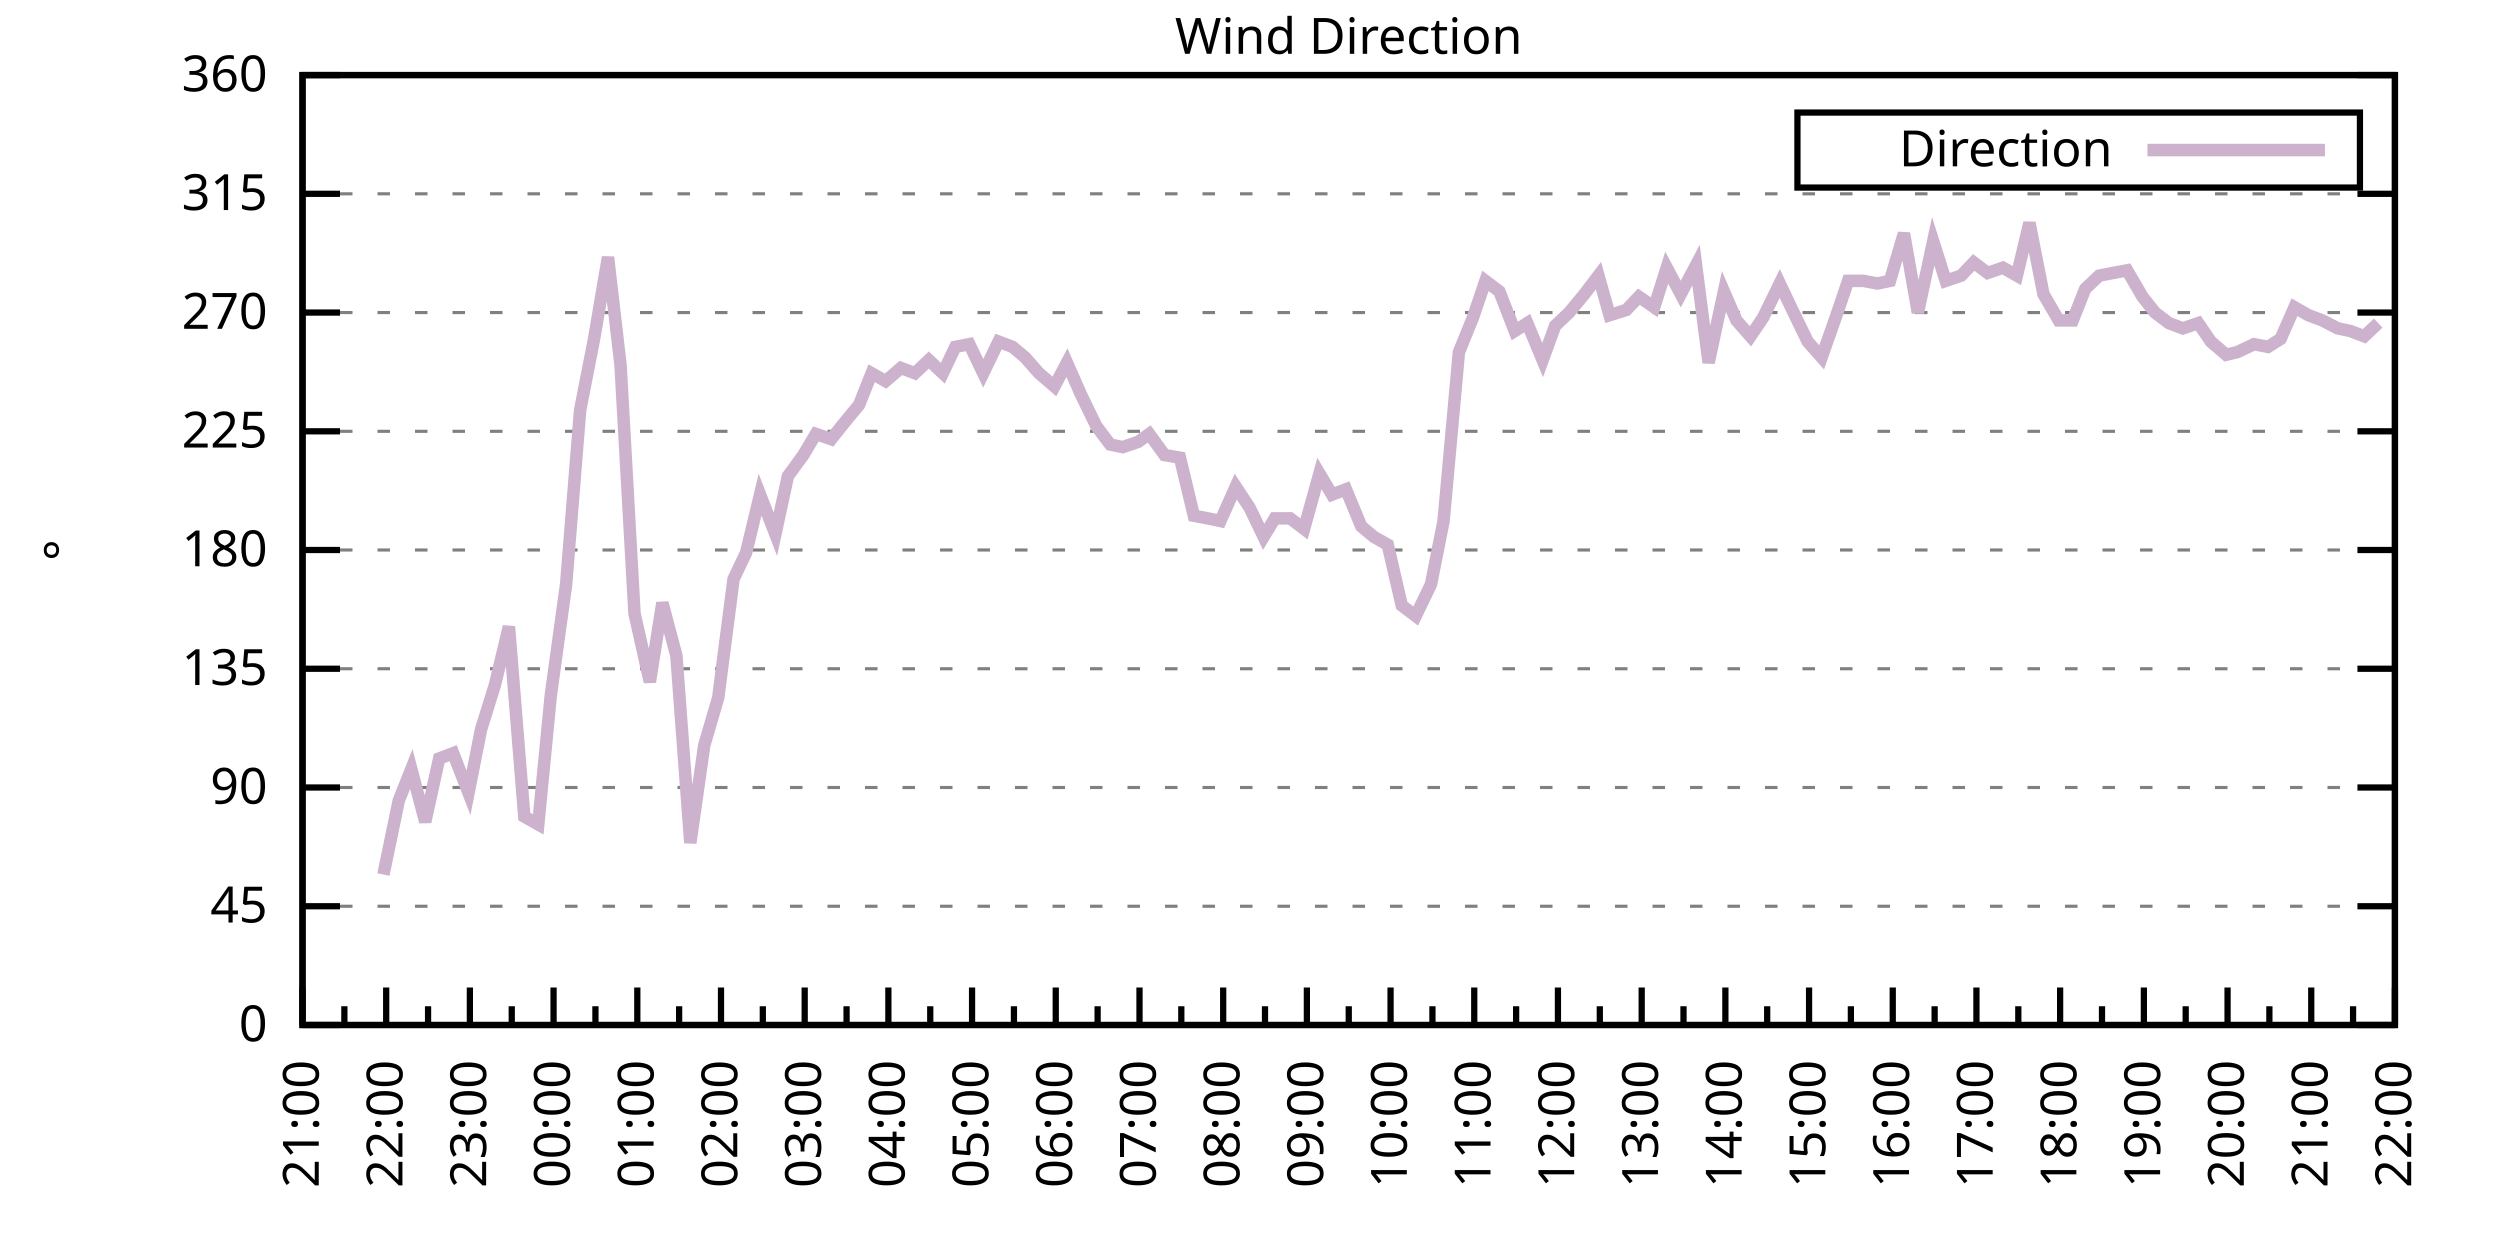
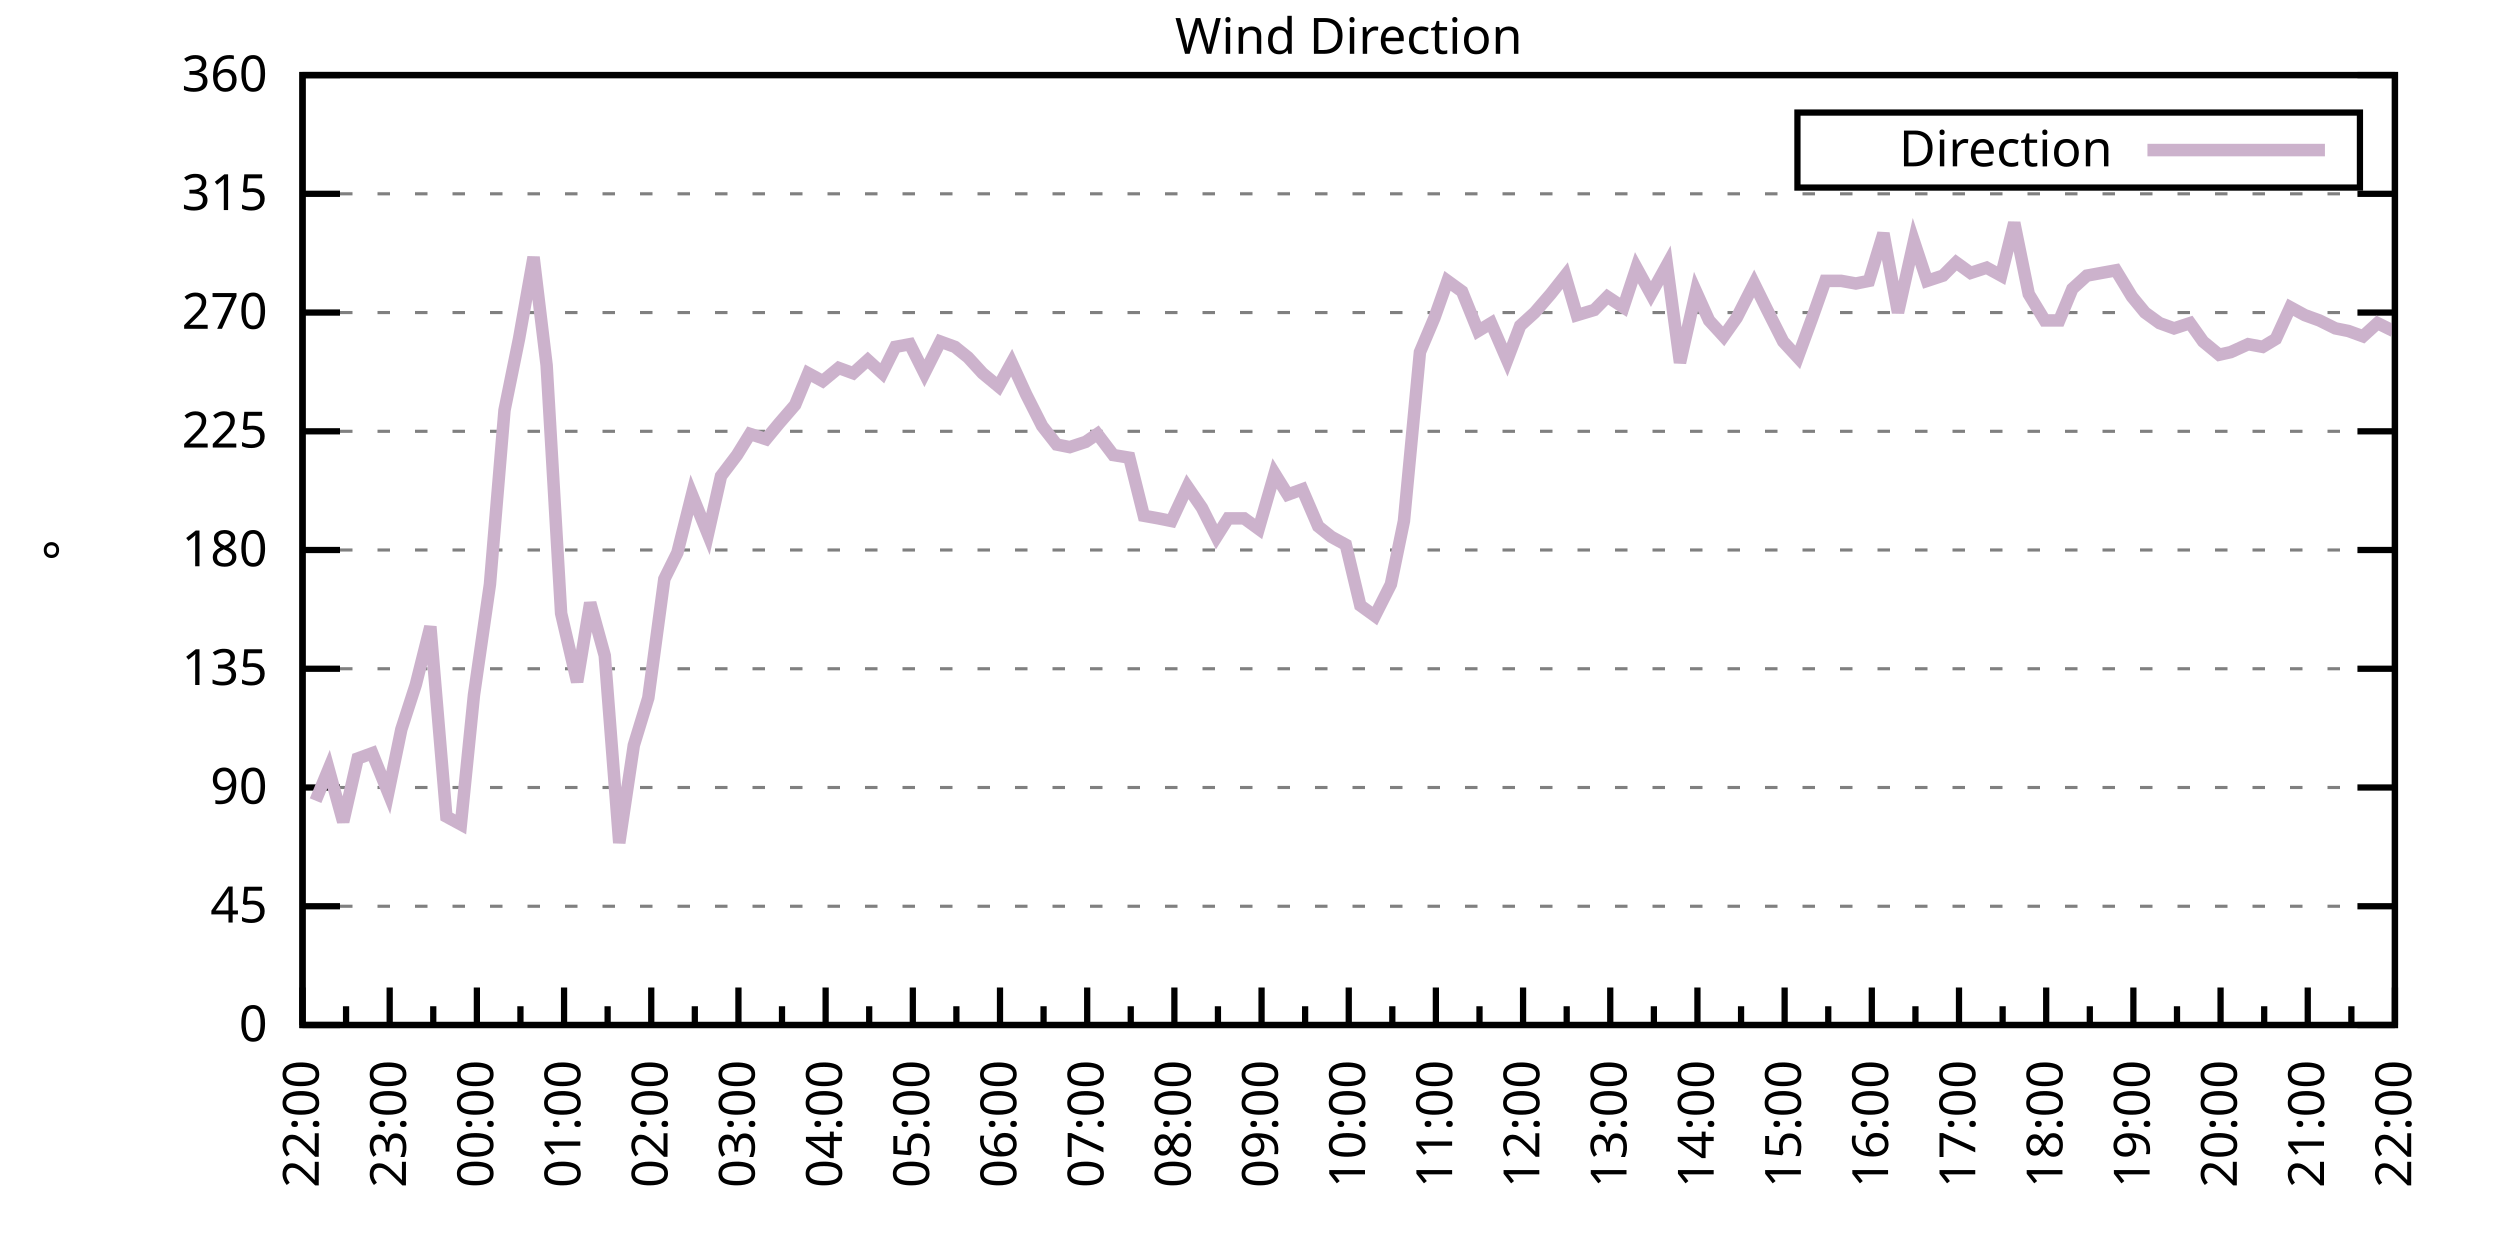
<svg xmlns="http://www.w3.org/2000/svg" xmlns:xlink="http://www.w3.org/1999/xlink" width="400" height="200" viewBox="0 0 400 200">
  <g id="gnuplot_canvas">
    <rect x="0" y="0" width="400" height="200" fill="none" />
    <defs>
      <circle id="gpDot" r="0.5" stroke-width="0.5" stroke="currentColor" />
      <path id="gpPt0" stroke-width="0.333" stroke="currentColor" d="M-1,0 h2 M0,-1 v2" />
      <path id="gpPt1" stroke-width="0.333" stroke="currentColor" d="M-1,-1 L1,1 M1,-1 L-1,1" />
      <path id="gpPt2" stroke-width="0.333" stroke="currentColor" d="M-1,0 L1,0 M0,-1 L0,1 M-1,-1 L1,1 M-1,1 L1,-1" />
      <rect id="gpPt3" stroke-width="0.333" stroke="currentColor" x="-1" y="-1" width="2" height="2" />
      <rect id="gpPt4" stroke-width="0.333" stroke="currentColor" fill="currentColor" x="-1" y="-1" width="2" height="2" />
      <circle id="gpPt5" stroke-width="0.333" stroke="currentColor" cx="0" cy="0" r="1" />
      <use xlink:href="#gpPt5" id="gpPt6" fill="currentColor" stroke="none" />
      <path id="gpPt7" stroke-width="0.333" stroke="currentColor" d="M0,-1.33 L-1.33,0.67 L1.33,0.67 z" />
      <use xlink:href="#gpPt7" id="gpPt8" fill="currentColor" stroke="none" />
      <use xlink:href="#gpPt7" id="gpPt9" stroke="currentColor" transform="rotate(180)" />
      <use xlink:href="#gpPt9" id="gpPt10" fill="currentColor" stroke="none" />
      <use xlink:href="#gpPt3" id="gpPt11" stroke="currentColor" transform="rotate(45)" />
      <use xlink:href="#gpPt11" id="gpPt12" fill="currentColor" stroke="none" />
      <path id="gpPt13" stroke-width="0.333" stroke="currentColor" d="M0,1.330 L1.265,0.411 L0.782,-1.067 L-0.782,-1.076 L-1.265,0.411 z" />
      <use xlink:href="#gpPt13" id="gpPt14" fill="currentColor" stroke="none" />
      <filter id="textbox" filterUnits="objectBoundingBox" x="0" y="0" height="1" width="1">
        <feFlood flood-color="white" flood-opacity="1" result="bgnd" />
        <feComposite in="SourceGraphic" in2="bgnd" operator="atop" />
      </filter>
      <filter id="greybox" filterUnits="objectBoundingBox" x="0" y="0" height="1" width="1">
        <feFlood flood-color="lightgrey" flood-opacity="1" result="grey" />
        <feComposite in="SourceGraphic" in2="grey" operator="atop" />
      </filter>
    </defs>
    <g fill="none" color="white" stroke="currentColor" stroke-width="1.00" stroke-linecap="butt" stroke-linejoin="miter">
</g>
    <g fill="none" color="black" stroke="currentColor" stroke-width="1.00" stroke-linecap="butt" stroke-linejoin="miter">
      <g stroke="none" shape-rendering="crispEdges">
        <polygon fill="rgb(255, 255, 255)" points="48.40,164.00 383.18,164.00 383.18,12.02 48.40,12.02 " />
      </g>
    </g>
    <g fill="none" color="black" stroke="currentColor" stroke-width="1.00" stroke-linecap="butt" stroke-linejoin="miter">
</g>
    <g fill="none" color="black" stroke="black" stroke-width="0.50" stroke-linecap="butt" stroke-linejoin="miter">
</g>
    <g fill="none" color="gray" stroke="currentColor" stroke-width="0.50" stroke-linecap="butt" stroke-linejoin="miter">
      <path stroke="gray" stroke-dasharray="2,4" class="gridline" d="M48.40,164.00 L383.19,164.00  " />
    </g>
    <g fill="none" color="gray" stroke="gray" stroke-width="1.00" stroke-linecap="butt" stroke-linejoin="miter">
</g>
    <g fill="none" color="black" stroke="currentColor" stroke-width="1.00" stroke-linecap="butt" stroke-linejoin="miter">
      <path stroke="black" d="M48.40,164.00 L54.40,164.00 M383.19,164.00 L377.19,164.00  " />
      <g transform="translate(42.80,166.60)" stroke="none" fill="black" font-family="Sans" font-size="8.00" text-anchor="end">
        <text>
          <tspan font-family="Sans"> 0</tspan>
        </text>
      </g>
    </g>
    <g fill="none" color="black" stroke="currentColor" stroke-width="1.00" stroke-linecap="butt" stroke-linejoin="miter">
</g>
    <g fill="none" color="black" stroke="black" stroke-width="0.50" stroke-linecap="butt" stroke-linejoin="miter">
</g>
    <g fill="none" color="gray" stroke="currentColor" stroke-width="0.50" stroke-linecap="butt" stroke-linejoin="miter">
      <path stroke="gray" stroke-dasharray="2,4" class="gridline" d="M48.40,145.00 L383.19,145.00  " />
    </g>
    <g fill="none" color="gray" stroke="gray" stroke-width="1.00" stroke-linecap="butt" stroke-linejoin="miter">
</g>
    <g fill="none" color="black" stroke="currentColor" stroke-width="1.00" stroke-linecap="butt" stroke-linejoin="miter">
      <path stroke="black" d="M48.40,145.00 L54.40,145.00 M383.19,145.00 L377.19,145.00  " />
      <g transform="translate(42.80,147.60)" stroke="none" fill="black" font-family="Sans" font-size="8.00" text-anchor="end">
        <text>
          <tspan font-family="Sans"> 45</tspan>
        </text>
      </g>
    </g>
    <g fill="none" color="black" stroke="currentColor" stroke-width="1.00" stroke-linecap="butt" stroke-linejoin="miter">
</g>
    <g fill="none" color="black" stroke="black" stroke-width="0.50" stroke-linecap="butt" stroke-linejoin="miter">
</g>
    <g fill="none" color="gray" stroke="currentColor" stroke-width="0.50" stroke-linecap="butt" stroke-linejoin="miter">
      <path stroke="gray" stroke-dasharray="2,4" class="gridline" d="M48.40,126.00 L383.19,126.00  " />
    </g>
    <g fill="none" color="gray" stroke="gray" stroke-width="1.00" stroke-linecap="butt" stroke-linejoin="miter">
</g>
    <g fill="none" color="black" stroke="currentColor" stroke-width="1.00" stroke-linecap="butt" stroke-linejoin="miter">
      <path stroke="black" d="M48.40,126.00 L54.40,126.00 M383.19,126.00 L377.19,126.00  " />
      <g transform="translate(42.80,128.60)" stroke="none" fill="black" font-family="Sans" font-size="8.00" text-anchor="end">
        <text>
          <tspan font-family="Sans"> 90</tspan>
        </text>
      </g>
    </g>
    <g fill="none" color="black" stroke="currentColor" stroke-width="1.00" stroke-linecap="butt" stroke-linejoin="miter">
</g>
    <g fill="none" color="black" stroke="black" stroke-width="0.50" stroke-linecap="butt" stroke-linejoin="miter">
</g>
    <g fill="none" color="gray" stroke="currentColor" stroke-width="0.50" stroke-linecap="butt" stroke-linejoin="miter">
      <path stroke="gray" stroke-dasharray="2,4" class="gridline" d="M48.40,107.00 L383.19,107.00  " />
    </g>
    <g fill="none" color="gray" stroke="gray" stroke-width="1.00" stroke-linecap="butt" stroke-linejoin="miter">
</g>
    <g fill="none" color="black" stroke="currentColor" stroke-width="1.00" stroke-linecap="butt" stroke-linejoin="miter">
      <path stroke="black" d="M48.40,107.00 L54.40,107.00 M383.19,107.00 L377.19,107.00  " />
      <g transform="translate(42.80,109.60)" stroke="none" fill="black" font-family="Sans" font-size="8.00" text-anchor="end">
        <text>
          <tspan font-family="Sans"> 135</tspan>
        </text>
      </g>
    </g>
    <g fill="none" color="black" stroke="currentColor" stroke-width="1.00" stroke-linecap="butt" stroke-linejoin="miter">
</g>
    <g fill="none" color="black" stroke="black" stroke-width="0.50" stroke-linecap="butt" stroke-linejoin="miter">
</g>
    <g fill="none" color="gray" stroke="currentColor" stroke-width="0.50" stroke-linecap="butt" stroke-linejoin="miter">
      <path stroke="gray" stroke-dasharray="2,4" class="gridline" d="M48.40,88.00 L383.19,88.00  " />
    </g>
    <g fill="none" color="gray" stroke="gray" stroke-width="1.00" stroke-linecap="butt" stroke-linejoin="miter">
</g>
    <g fill="none" color="black" stroke="currentColor" stroke-width="1.00" stroke-linecap="butt" stroke-linejoin="miter">
      <path stroke="black" d="M48.40,88.00 L54.40,88.00 M383.19,88.00 L377.19,88.00  " />
      <g transform="translate(42.80,90.60)" stroke="none" fill="black" font-family="Sans" font-size="8.00" text-anchor="end">
        <text>
          <tspan font-family="Sans"> 180</tspan>
        </text>
      </g>
    </g>
    <g fill="none" color="black" stroke="currentColor" stroke-width="1.00" stroke-linecap="butt" stroke-linejoin="miter">
</g>
    <g fill="none" color="black" stroke="black" stroke-width="0.50" stroke-linecap="butt" stroke-linejoin="miter">
</g>
    <g fill="none" color="gray" stroke="currentColor" stroke-width="0.50" stroke-linecap="butt" stroke-linejoin="miter">
      <path stroke="gray" stroke-dasharray="2,4" class="gridline" d="M48.40,69.01 L383.19,69.01  " />
    </g>
    <g fill="none" color="gray" stroke="gray" stroke-width="1.00" stroke-linecap="butt" stroke-linejoin="miter">
</g>
    <g fill="none" color="black" stroke="currentColor" stroke-width="1.00" stroke-linecap="butt" stroke-linejoin="miter">
      <path stroke="black" d="M48.40,69.01 L54.40,69.01 M383.19,69.01 L377.19,69.01  " />
      <g transform="translate(42.80,71.61)" stroke="none" fill="black" font-family="Sans" font-size="8.00" text-anchor="end">
        <text>
          <tspan font-family="Sans"> 225</tspan>
        </text>
      </g>
    </g>
    <g fill="none" color="black" stroke="currentColor" stroke-width="1.00" stroke-linecap="butt" stroke-linejoin="miter">
</g>
    <g fill="none" color="black" stroke="black" stroke-width="0.50" stroke-linecap="butt" stroke-linejoin="miter">
</g>
    <g fill="none" color="gray" stroke="currentColor" stroke-width="0.50" stroke-linecap="butt" stroke-linejoin="miter">
      <path stroke="gray" stroke-dasharray="2,4" class="gridline" d="M48.40,50.01 L383.19,50.01  " />
    </g>
    <g fill="none" color="gray" stroke="gray" stroke-width="1.00" stroke-linecap="butt" stroke-linejoin="miter">
</g>
    <g fill="none" color="black" stroke="currentColor" stroke-width="1.00" stroke-linecap="butt" stroke-linejoin="miter">
      <path stroke="black" d="M48.40,50.01 L54.40,50.01 M383.19,50.01 L377.19,50.01  " />
      <g transform="translate(42.80,52.61)" stroke="none" fill="black" font-family="Sans" font-size="8.00" text-anchor="end">
        <text>
          <tspan font-family="Sans"> 270</tspan>
        </text>
      </g>
    </g>
    <g fill="none" color="black" stroke="currentColor" stroke-width="1.00" stroke-linecap="butt" stroke-linejoin="miter">
</g>
    <g fill="none" color="black" stroke="black" stroke-width="0.50" stroke-linecap="butt" stroke-linejoin="miter">
</g>
    <g fill="none" color="gray" stroke="currentColor" stroke-width="0.50" stroke-linecap="butt" stroke-linejoin="miter">
      <path stroke="gray" stroke-dasharray="2,4" class="gridline" d="M48.40,31.01 L383.19,31.01  " />
    </g>
    <g fill="none" color="gray" stroke="gray" stroke-width="1.00" stroke-linecap="butt" stroke-linejoin="miter">
</g>
    <g fill="none" color="black" stroke="currentColor" stroke-width="1.00" stroke-linecap="butt" stroke-linejoin="miter">
      <path stroke="black" d="M48.40,31.01 L54.40,31.01 M383.19,31.01 L377.19,31.01  " />
      <g transform="translate(42.80,33.61)" stroke="none" fill="black" font-family="Sans" font-size="8.00" text-anchor="end">
        <text>
          <tspan font-family="Sans"> 315</tspan>
        </text>
      </g>
    </g>
    <g fill="none" color="black" stroke="currentColor" stroke-width="1.00" stroke-linecap="butt" stroke-linejoin="miter">
</g>
    <g fill="none" color="black" stroke="black" stroke-width="0.50" stroke-linecap="butt" stroke-linejoin="miter">
</g>
    <g fill="none" color="gray" stroke="currentColor" stroke-width="0.50" stroke-linecap="butt" stroke-linejoin="miter">
      <path stroke="gray" stroke-dasharray="2,4" class="gridline" d="M48.40,12.01 L383.19,12.01  " />
    </g>
    <g fill="none" color="gray" stroke="gray" stroke-width="1.00" stroke-linecap="butt" stroke-linejoin="miter">
</g>
    <g fill="none" color="black" stroke="currentColor" stroke-width="1.00" stroke-linecap="butt" stroke-linejoin="miter">
      <path stroke="black" d="M48.40,12.01 L54.40,12.01 M383.19,12.01 L377.19,12.01  " />
      <g transform="translate(42.80,14.61)" stroke="none" fill="black" font-family="Sans" font-size="8.00" text-anchor="end">
        <text>
          <tspan font-family="Sans"> 360</tspan>
        </text>
      </g>
    </g>
    <g fill="none" color="black" stroke="currentColor" stroke-width="1.00" stroke-linecap="butt" stroke-linejoin="miter">
      <path stroke="black" d="M48.40,164.00 L48.40,158.00  " />
      <g transform="translate(51.00,169.60) rotate(270)" stroke="none" fill="black" font-family="Sans" font-size="8.00" text-anchor="end">
        <text>
+           <tspan font-family="Sans">22:00</tspan>
+         </text>
+       </g>
+     </g>
+     <g fill="none" color="black" stroke="currentColor" stroke-width="1.00" stroke-linecap="butt" stroke-linejoin="miter">
+       <path stroke="black" d="M55.37,164.00 L55.37,161.00 M62.35,164.00 L62.35,158.00  " />
+       <g transform="translate(64.95,169.60) rotate(270)" stroke="none" fill="black" font-family="Sans" font-size="8.00" text-anchor="end">
+         <text>
+           <tspan font-family="Sans">23:00</tspan>
+         </text>
+       </g>
+     </g>
+     <g fill="none" color="black" stroke="currentColor" stroke-width="1.00" stroke-linecap="butt" stroke-linejoin="miter">
+       <path stroke="black" d="M69.32,164.00 L69.32,161.00 M76.30,164.00 L76.30,158.00  " />
+       <g transform="translate(78.90,169.60) rotate(270)" stroke="none" fill="black" font-family="Sans" font-size="8.00" text-anchor="end">
+         <text>
+           <tspan font-family="Sans">00:00</tspan>
+         </text>
+       </g>
+     </g>
+     <g fill="none" color="black" stroke="currentColor" stroke-width="1.00" stroke-linecap="butt" stroke-linejoin="miter">
+       <path stroke="black" d="M83.27,164.00 L83.27,161.00 M90.25,164.00 L90.25,158.00  " />
+       <g transform="translate(92.85,169.60) rotate(270)" stroke="none" fill="black" font-family="Sans" font-size="8.00" text-anchor="end">
+         <text>
+           <tspan font-family="Sans">01:00</tspan>
+         </text>
+       </g>
+     </g>
+     <g fill="none" color="black" stroke="currentColor" stroke-width="1.00" stroke-linecap="butt" stroke-linejoin="miter">
+       <path stroke="black" d="M97.22,164.00 L97.22,161.00 M104.20,164.00 L104.20,158.00  " />
+       <g transform="translate(106.80,169.60) rotate(270)" stroke="none" fill="black" font-family="Sans" font-size="8.00" text-anchor="end">
+         <text>
+           <tspan font-family="Sans">02:00</tspan>
+         </text>
+       </g>
+     </g>
+     <g fill="none" color="black" stroke="currentColor" stroke-width="1.00" stroke-linecap="butt" stroke-linejoin="miter">
+       <path stroke="black" d="M111.17,164.00 L111.17,161.00 M118.15,164.00 L118.15,158.00  " />
+       <g transform="translate(120.75,169.60) rotate(270)" stroke="none" fill="black" font-family="Sans" font-size="8.00" text-anchor="end">
+         <text>
+           <tspan font-family="Sans">03:00</tspan>
+         </text>
+       </g>
+     </g>
+     <g fill="none" color="black" stroke="currentColor" stroke-width="1.00" stroke-linecap="butt" stroke-linejoin="miter">
+       <path stroke="black" d="M125.12,164.00 L125.12,161.00 M132.10,164.00 L132.10,158.00  " />
+       <g transform="translate(134.70,169.60) rotate(270)" stroke="none" fill="black" font-family="Sans" font-size="8.00" text-anchor="end">
+         <text>
+           <tspan font-family="Sans">04:00</tspan>
+         </text>
+       </g>
+     </g>
+     <g fill="none" color="black" stroke="currentColor" stroke-width="1.00" stroke-linecap="butt" stroke-linejoin="miter">
+       <path stroke="black" d="M139.07,164.00 L139.07,161.00 M146.05,164.00 L146.05,158.00  " />
+       <g transform="translate(148.65,169.60) rotate(270)" stroke="none" fill="black" font-family="Sans" font-size="8.00" text-anchor="end">
+         <text>
+           <tspan font-family="Sans">05:00</tspan>
+         </text>
+       </g>
+     </g>
+     <g fill="none" color="black" stroke="currentColor" stroke-width="1.00" stroke-linecap="butt" stroke-linejoin="miter">
+       <path stroke="black" d="M153.02,164.00 L153.02,161.00 M160.00,164.00 L160.00,158.00  " />
+       <g transform="translate(162.60,169.60) rotate(270)" stroke="none" fill="black" font-family="Sans" font-size="8.00" text-anchor="end">
+         <text>
+           <tspan font-family="Sans">06:00</tspan>
+         </text>
+       </g>
+     </g>
+     <g fill="none" color="black" stroke="currentColor" stroke-width="1.00" stroke-linecap="butt" stroke-linejoin="miter">
+       <path stroke="black" d="M166.97,164.00 L166.97,161.00 M173.95,164.00 L173.95,158.00  " />
+       <g transform="translate(176.55,169.60) rotate(270)" stroke="none" fill="black" font-family="Sans" font-size="8.00" text-anchor="end">
+         <text>
+           <tspan font-family="Sans">07:00</tspan>
+         </text>
+       </g>
+     </g>
+     <g fill="none" color="black" stroke="currentColor" stroke-width="1.00" stroke-linecap="butt" stroke-linejoin="miter">
+       <path stroke="black" d="M180.92,164.00 L180.92,161.00 M187.90,164.00 L187.90,158.00  " />
+       <g transform="translate(190.50,169.60) rotate(270)" stroke="none" fill="black" font-family="Sans" font-size="8.00" text-anchor="end">
+         <text>
+           <tspan font-family="Sans">08:00</tspan>
+         </text>
+       </g>
+     </g>
+     <g fill="none" color="black" stroke="currentColor" stroke-width="1.00" stroke-linecap="butt" stroke-linejoin="miter">
+       <path stroke="black" d="M194.87,164.00 L194.87,161.00 M201.85,164.00 L201.85,158.00  " />
+       <g transform="translate(204.45,169.60) rotate(270)" stroke="none" fill="black" font-family="Sans" font-size="8.00" text-anchor="end">
+         <text>
+           <tspan font-family="Sans">09:00</tspan>
+         </text>
+       </g>
+     </g>
+     <g fill="none" color="black" stroke="currentColor" stroke-width="1.00" stroke-linecap="butt" stroke-linejoin="miter">
+       <path stroke="black" d="M208.82,164.00 L208.82,161.00 M215.80,164.00 L215.80,158.00  " />
+       <g transform="translate(218.40,169.60) rotate(270)" stroke="none" fill="black" font-family="Sans" font-size="8.00" text-anchor="end">
+         <text>
+           <tspan font-family="Sans">10:00</tspan>
+         </text>
+       </g>
+     </g>
+     <g fill="none" color="black" stroke="currentColor" stroke-width="1.00" stroke-linecap="butt" stroke-linejoin="miter">
+       <path stroke="black" d="M222.77,164.00 L222.77,161.00 M229.74,164.00 L229.74,158.00  " />
+       <g transform="translate(232.34,169.60) rotate(270)" stroke="none" fill="black" font-family="Sans" font-size="8.00" text-anchor="end">
+         <text>
+           <tspan font-family="Sans">11:00</tspan>
+         </text>
+       </g>
+     </g>
+     <g fill="none" color="black" stroke="currentColor" stroke-width="1.00" stroke-linecap="butt" stroke-linejoin="miter">
+       <path stroke="black" d="M236.72,164.00 L236.72,161.00 M243.69,164.00 L243.69,158.00  " />
+       <g transform="translate(246.29,169.60) rotate(270)" stroke="none" fill="black" font-family="Sans" font-size="8.00" text-anchor="end">
+         <text>
+           <tspan font-family="Sans">12:00</tspan>
+         </text>
+       </g>
+     </g>
+     <g fill="none" color="black" stroke="currentColor" stroke-width="1.00" stroke-linecap="butt" stroke-linejoin="miter">
+       <path stroke="black" d="M250.67,164.00 L250.67,161.00 M257.64,164.00 L257.64,158.00  " />
+       <g transform="translate(260.24,169.60) rotate(270)" stroke="none" fill="black" font-family="Sans" font-size="8.00" text-anchor="end">
+         <text>
+           <tspan font-family="Sans">13:00</tspan>
+         </text>
+       </g>
+     </g>
+     <g fill="none" color="black" stroke="currentColor" stroke-width="1.00" stroke-linecap="butt" stroke-linejoin="miter">
+       <path stroke="black" d="M264.62,164.00 L264.62,161.00 M271.59,164.00 L271.59,158.00  " />
+       <g transform="translate(274.19,169.60) rotate(270)" stroke="none" fill="black" font-family="Sans" font-size="8.00" text-anchor="end">
+         <text>
+           <tspan font-family="Sans">14:00</tspan>
+         </text>
+       </g>
+     </g>
+     <g fill="none" color="black" stroke="currentColor" stroke-width="1.00" stroke-linecap="butt" stroke-linejoin="miter">
+       <path stroke="black" d="M278.57,164.00 L278.57,161.00 M285.54,164.00 L285.54,158.00  " />
+       <g transform="translate(288.14,169.60) rotate(270)" stroke="none" fill="black" font-family="Sans" font-size="8.00" text-anchor="end">
+         <text>
+           <tspan font-family="Sans">15:00</tspan>
+         </text>
+       </g>
+     </g>
+     <g fill="none" color="black" stroke="currentColor" stroke-width="1.00" stroke-linecap="butt" stroke-linejoin="miter">
+       <path stroke="black" d="M292.52,164.00 L292.52,161.00 M299.49,164.00 L299.49,158.00  " />
+       <g transform="translate(302.09,169.60) rotate(270)" stroke="none" fill="black" font-family="Sans" font-size="8.00" text-anchor="end">
+         <text>
+           <tspan font-family="Sans">16:00</tspan>
+         </text>
+       </g>
+     </g>
+     <g fill="none" color="black" stroke="currentColor" stroke-width="1.00" stroke-linecap="butt" stroke-linejoin="miter">
+       <path stroke="black" d="M306.47,164.00 L306.47,161.00 M313.44,164.00 L313.44,158.00  " />
+       <g transform="translate(316.04,169.60) rotate(270)" stroke="none" fill="black" font-family="Sans" font-size="8.00" text-anchor="end">
+         <text>
+           <tspan font-family="Sans">17:00</tspan>
+         </text>
+       </g>
+     </g>
+     <g fill="none" color="black" stroke="currentColor" stroke-width="1.00" stroke-linecap="butt" stroke-linejoin="miter">
+       <path stroke="black" d="M320.42,164.00 L320.42,161.00 M327.39,164.00 L327.39,158.00  " />
+       <g transform="translate(329.99,169.60) rotate(270)" stroke="none" fill="black" font-family="Sans" font-size="8.00" text-anchor="end">
+         <text>
+           <tspan font-family="Sans">18:00</tspan>
+         </text>
+       </g>
+     </g>
+     <g fill="none" color="black" stroke="currentColor" stroke-width="1.00" stroke-linecap="butt" stroke-linejoin="miter">
+       <path stroke="black" d="M334.37,164.00 L334.37,161.00 M341.34,164.00 L341.34,158.00  " />
+       <g transform="translate(343.94,169.60) rotate(270)" stroke="none" fill="black" font-family="Sans" font-size="8.00" text-anchor="end">
+         <text>
+           <tspan font-family="Sans">19:00</tspan>
+         </text>
+       </g>
+     </g>
+     <g fill="none" color="black" stroke="currentColor" stroke-width="1.00" stroke-linecap="butt" stroke-linejoin="miter">
+       <path stroke="black" d="M348.32,164.00 L348.32,161.00 M355.29,164.00 L355.29,158.00  " />
+       <g transform="translate(357.89,169.60) rotate(270)" stroke="none" fill="black" font-family="Sans" font-size="8.00" text-anchor="end">
+         <text>
+           <tspan font-family="Sans">20:00</tspan>
+         </text>
+       </g>
+     </g>
+     <g fill="none" color="black" stroke="currentColor" stroke-width="1.00" stroke-linecap="butt" stroke-linejoin="miter">
+       <path stroke="black" d="M362.27,164.00 L362.27,161.00 M369.24,164.00 L369.24,158.00  " />
+       <g transform="translate(371.84,169.60) rotate(270)" stroke="none" fill="black" font-family="Sans" font-size="8.00" text-anchor="end">
+         <text>
          <tspan font-family="Sans">21:00</tspan>
        </text>
      </g>
    </g>
    <g fill="none" color="black" stroke="currentColor" stroke-width="1.00" stroke-linecap="butt" stroke-linejoin="miter">
-       <path stroke="black" d="M55.10,164.00 L55.10,161.00 M61.79,164.00 L61.79,158.00  " />
-       <g transform="translate(64.39,169.60) rotate(270)" stroke="none" fill="black" font-family="Sans" font-size="8.00" text-anchor="end">
-         <text>
-           <tspan font-family="Sans">22:00</tspan>
-         </text>
-       </g>
-     </g>
-     <g fill="none" color="black" stroke="currentColor" stroke-width="1.00" stroke-linecap="butt" stroke-linejoin="miter">
-       <path stroke="black" d="M68.49,164.00 L68.49,161.00 M75.18,164.00 L75.18,158.00  " />
-       <g transform="translate(77.78,169.60) rotate(270)" stroke="none" fill="black" font-family="Sans" font-size="8.00" text-anchor="end">
-         <text>
-           <tspan font-family="Sans">23:00</tspan>
-         </text>
-       </g>
-     </g>
-     <g fill="none" color="black" stroke="currentColor" stroke-width="1.00" stroke-linecap="butt" stroke-linejoin="miter">
-       <path stroke="black" d="M81.88,164.00 L81.88,161.00 M88.57,164.00 L88.57,158.00  " />
-       <g transform="translate(91.17,169.60) rotate(270)" stroke="none" fill="black" font-family="Sans" font-size="8.00" text-anchor="end">
-         <text>
-           <tspan font-family="Sans">00:00</tspan>
-         </text>
-       </g>
-     </g>
-     <g fill="none" color="black" stroke="currentColor" stroke-width="1.00" stroke-linecap="butt" stroke-linejoin="miter">
-       <path stroke="black" d="M95.27,164.00 L95.27,161.00 M101.97,164.00 L101.97,158.00  " />
-       <g transform="translate(104.57,169.60) rotate(270)" stroke="none" fill="black" font-family="Sans" font-size="8.00" text-anchor="end">
-         <text>
-           <tspan font-family="Sans">01:00</tspan>
-         </text>
-       </g>
-     </g>
-     <g fill="none" color="black" stroke="currentColor" stroke-width="1.00" stroke-linecap="butt" stroke-linejoin="miter">
-       <path stroke="black" d="M108.66,164.00 L108.66,161.00 M115.36,164.00 L115.36,158.00  " />
-       <g transform="translate(117.96,169.60) rotate(270)" stroke="none" fill="black" font-family="Sans" font-size="8.00" text-anchor="end">
-         <text>
-           <tspan font-family="Sans">02:00</tspan>
-         </text>
-       </g>
-     </g>
-     <g fill="none" color="black" stroke="currentColor" stroke-width="1.00" stroke-linecap="butt" stroke-linejoin="miter">
-       <path stroke="black" d="M122.05,164.00 L122.05,161.00 M128.75,164.00 L128.75,158.00  " />
-       <g transform="translate(131.35,169.60) rotate(270)" stroke="none" fill="black" font-family="Sans" font-size="8.00" text-anchor="end">
-         <text>
-           <tspan font-family="Sans">03:00</tspan>
-         </text>
-       </g>
-     </g>
-     <g fill="none" color="black" stroke="currentColor" stroke-width="1.00" stroke-linecap="butt" stroke-linejoin="miter">
-       <path stroke="black" d="M135.45,164.00 L135.45,161.00 M142.14,164.00 L142.14,158.00  " />
-       <g transform="translate(144.74,169.60) rotate(270)" stroke="none" fill="black" font-family="Sans" font-size="8.00" text-anchor="end">
-         <text>
-           <tspan font-family="Sans">04:00</tspan>
-         </text>
-       </g>
-     </g>
-     <g fill="none" color="black" stroke="currentColor" stroke-width="1.00" stroke-linecap="butt" stroke-linejoin="miter">
-       <path stroke="black" d="M148.84,164.00 L148.84,161.00 M155.53,164.00 L155.53,158.00  " />
-       <g transform="translate(158.13,169.60) rotate(270)" stroke="none" fill="black" font-family="Sans" font-size="8.00" text-anchor="end">
-         <text>
-           <tspan font-family="Sans">05:00</tspan>
-         </text>
-       </g>
-     </g>
-     <g fill="none" color="black" stroke="currentColor" stroke-width="1.00" stroke-linecap="butt" stroke-linejoin="miter">
-       <path stroke="black" d="M162.23,164.00 L162.23,161.00 M168.92,164.00 L168.92,158.00  " />
-       <g transform="translate(171.52,169.60) rotate(270)" stroke="none" fill="black" font-family="Sans" font-size="8.00" text-anchor="end">
-         <text>
-           <tspan font-family="Sans">06:00</tspan>
-         </text>
-       </g>
-     </g>
-     <g fill="none" color="black" stroke="currentColor" stroke-width="1.00" stroke-linecap="butt" stroke-linejoin="miter">
-       <path stroke="black" d="M175.62,164.00 L175.62,161.00 M182.32,164.00 L182.32,158.00  " />
-       <g transform="translate(184.92,169.60) rotate(270)" stroke="none" fill="black" font-family="Sans" font-size="8.00" text-anchor="end">
-         <text>
-           <tspan font-family="Sans">07:00</tspan>
-         </text>
-       </g>
-     </g>
-     <g fill="none" color="black" stroke="currentColor" stroke-width="1.00" stroke-linecap="butt" stroke-linejoin="miter">
-       <path stroke="black" d="M189.01,164.00 L189.01,161.00 M195.71,164.00 L195.71,158.00  " />
-       <g transform="translate(198.31,169.60) rotate(270)" stroke="none" fill="black" font-family="Sans" font-size="8.00" text-anchor="end">
-         <text>
-           <tspan font-family="Sans">08:00</tspan>
-         </text>
-       </g>
-     </g>
-     <g fill="none" color="black" stroke="currentColor" stroke-width="1.00" stroke-linecap="butt" stroke-linejoin="miter">
-       <path stroke="black" d="M202.40,164.00 L202.40,161.00 M209.10,164.00 L209.10,158.00  " />
-       <g transform="translate(211.70,169.60) rotate(270)" stroke="none" fill="black" font-family="Sans" font-size="8.00" text-anchor="end">
-         <text>
-           <tspan font-family="Sans">09:00</tspan>
-         </text>
-       </g>
-     </g>
-     <g fill="none" color="black" stroke="currentColor" stroke-width="1.00" stroke-linecap="butt" stroke-linejoin="miter">
-       <path stroke="black" d="M215.80,164.00 L215.80,161.00 M222.49,164.00 L222.49,158.00  " />
-       <g transform="translate(225.09,169.60) rotate(270)" stroke="none" fill="black" font-family="Sans" font-size="8.00" text-anchor="end">
-         <text>
-           <tspan font-family="Sans">10:00</tspan>
-         </text>
-       </g>
-     </g>
-     <g fill="none" color="black" stroke="currentColor" stroke-width="1.00" stroke-linecap="butt" stroke-linejoin="miter">
-       <path stroke="black" d="M229.19,164.00 L229.19,161.00 M235.88,164.00 L235.88,158.00  " />
-       <g transform="translate(238.48,169.60) rotate(270)" stroke="none" fill="black" font-family="Sans" font-size="8.00" text-anchor="end">
-         <text>
-           <tspan font-family="Sans">11:00</tspan>
-         </text>
-       </g>
-     </g>
-     <g fill="none" color="black" stroke="currentColor" stroke-width="1.00" stroke-linecap="butt" stroke-linejoin="miter">
-       <path stroke="black" d="M242.58,164.00 L242.58,161.00 M249.27,164.00 L249.27,158.00  " />
-       <g transform="translate(251.87,169.60) rotate(270)" stroke="none" fill="black" font-family="Sans" font-size="8.00" text-anchor="end">
-         <text>
-           <tspan font-family="Sans">12:00</tspan>
-         </text>
-       </g>
-     </g>
-     <g fill="none" color="black" stroke="currentColor" stroke-width="1.00" stroke-linecap="butt" stroke-linejoin="miter">
-       <path stroke="black" d="M255.97,164.00 L255.97,161.00 M262.67,164.00 L262.67,158.00  " />
-       <g transform="translate(265.27,169.60) rotate(270)" stroke="none" fill="black" font-family="Sans" font-size="8.00" text-anchor="end">
-         <text>
-           <tspan font-family="Sans">13:00</tspan>
-         </text>
-       </g>
-     </g>
-     <g fill="none" color="black" stroke="currentColor" stroke-width="1.00" stroke-linecap="butt" stroke-linejoin="miter">
-       <path stroke="black" d="M269.36,164.00 L269.36,161.00 M276.06,164.00 L276.06,158.00  " />
-       <g transform="translate(278.66,169.60) rotate(270)" stroke="none" fill="black" font-family="Sans" font-size="8.00" text-anchor="end">
-         <text>
-           <tspan font-family="Sans">14:00</tspan>
-         </text>
-       </g>
-     </g>
-     <g fill="none" color="black" stroke="currentColor" stroke-width="1.00" stroke-linecap="butt" stroke-linejoin="miter">
-       <path stroke="black" d="M282.75,164.00 L282.75,161.00 M289.45,164.00 L289.45,158.00  " />
-       <g transform="translate(292.05,169.60) rotate(270)" stroke="none" fill="black" font-family="Sans" font-size="8.00" text-anchor="end">
-         <text>
-           <tspan font-family="Sans">15:00</tspan>
-         </text>
-       </g>
-     </g>
-     <g fill="none" color="black" stroke="currentColor" stroke-width="1.00" stroke-linecap="butt" stroke-linejoin="miter">
-       <path stroke="black" d="M296.14,164.00 L296.14,161.00 M302.84,164.00 L302.84,158.00  " />
-       <g transform="translate(305.44,169.60) rotate(270)" stroke="none" fill="black" font-family="Sans" font-size="8.00" text-anchor="end">
-         <text>
-           <tspan font-family="Sans">16:00</tspan>
-         </text>
-       </g>
-     </g>
-     <g fill="none" color="black" stroke="currentColor" stroke-width="1.00" stroke-linecap="butt" stroke-linejoin="miter">
-       <path stroke="black" d="M309.54,164.00 L309.54,161.00 M316.23,164.00 L316.23,158.00  " />
-       <g transform="translate(318.83,169.60) rotate(270)" stroke="none" fill="black" font-family="Sans" font-size="8.00" text-anchor="end">
-         <text>
-           <tspan font-family="Sans">17:00</tspan>
-         </text>
-       </g>
-     </g>
-     <g fill="none" color="black" stroke="currentColor" stroke-width="1.00" stroke-linecap="butt" stroke-linejoin="miter">
-       <path stroke="black" d="M322.93,164.00 L322.93,161.00 M329.62,164.00 L329.62,158.00  " />
-       <g transform="translate(332.22,169.60) rotate(270)" stroke="none" fill="black" font-family="Sans" font-size="8.00" text-anchor="end">
-         <text>
-           <tspan font-family="Sans">18:00</tspan>
-         </text>
-       </g>
-     </g>
-     <g fill="none" color="black" stroke="currentColor" stroke-width="1.00" stroke-linecap="butt" stroke-linejoin="miter">
-       <path stroke="black" d="M336.32,164.00 L336.32,161.00 M343.02,164.00 L343.02,158.00  " />
-       <g transform="translate(345.62,169.60) rotate(270)" stroke="none" fill="black" font-family="Sans" font-size="8.00" text-anchor="end">
-         <text>
-           <tspan font-family="Sans">19:00</tspan>
-         </text>
-       </g>
-     </g>
-     <g fill="none" color="black" stroke="currentColor" stroke-width="1.00" stroke-linecap="butt" stroke-linejoin="miter">
-       <path stroke="black" d="M349.71,164.00 L349.71,161.00 M356.41,164.00 L356.41,158.00  " />
-       <g transform="translate(359.01,169.60) rotate(270)" stroke="none" fill="black" font-family="Sans" font-size="8.00" text-anchor="end">
-         <text>
-           <tspan font-family="Sans">20:00</tspan>
-         </text>
-       </g>
-     </g>
-     <g fill="none" color="black" stroke="currentColor" stroke-width="1.00" stroke-linecap="butt" stroke-linejoin="miter">
-       <path stroke="black" d="M363.10,164.00 L363.10,161.00 M369.80,164.00 L369.80,158.00  " />
-       <g transform="translate(372.40,169.60) rotate(270)" stroke="none" fill="black" font-family="Sans" font-size="8.00" text-anchor="end">
-         <text>
-           <tspan font-family="Sans">21:00</tspan>
-         </text>
-       </g>
-     </g>
-     <g fill="none" color="black" stroke="currentColor" stroke-width="1.00" stroke-linecap="butt" stroke-linejoin="miter">
-       <path stroke="black" d="M376.49,164.00 L376.49,161.00 M383.19,164.00 L383.19,158.00  " />
+       <path stroke="black" d="M376.22,164.00 L376.22,161.00 M383.19,164.00 L383.19,158.00  " />
      <g transform="translate(385.79,169.60) rotate(270)" stroke="none" fill="black" font-family="Sans" font-size="8.00" text-anchor="end">
        <text>
          <tspan font-family="Sans">22:00</tspan>
        </text>
      </g>
    </g>
    <g fill="none" color="black" stroke="currentColor" stroke-width="1.00" stroke-linecap="butt" stroke-linejoin="miter">
</g>
    <g fill="none" color="black" stroke="currentColor" stroke-width="1.00" stroke-linecap="butt" stroke-linejoin="miter">
      <path stroke="black" d="M48.40,12.01 L48.40,164.00 L383.19,164.00 L383.19,12.01 L48.40,12.01 Z  " />
    </g>
    <g fill="none" color="black" stroke="currentColor" stroke-width="1.00" stroke-linecap="butt" stroke-linejoin="miter">
      <g transform="translate(12.80,88.01) rotate(270)" stroke="none" fill="black" font-family="Sans" font-size="8.00" text-anchor="middle">
        <text>
          <tspan font-family="Sans">°</tspan>
        </text>
      </g>
    </g>
    <g fill="none" color="black" stroke="currentColor" stroke-width="1.00" stroke-linecap="butt" stroke-linejoin="miter">
</g>
    <g fill="none" color="black" stroke="currentColor" stroke-width="1.00" stroke-linecap="butt" stroke-linejoin="miter">
      <path stroke="black" d="M287.59,30.01 L287.59,18.01 L377.59,18.01 L377.59,30.01 L287.59,30.01 Z  " />
    </g>
    <g id="Wind_direction_plot_1">
      <g fill="none" color="white" stroke="black" stroke-width="2.00" stroke-linecap="butt" stroke-linejoin="miter">
</g>
      <g fill="none" color="black" stroke="currentColor" stroke-width="2.00" stroke-linecap="butt" stroke-linejoin="miter">
        <g transform="translate(337.99,26.61)" stroke="none" fill="black" font-family="Sans" font-size="8.00" text-anchor="end">
          <text>
            <tspan font-family="Sans">Direction</tspan>
          </text>
        </g>
      </g>
      <g fill="none" color="black" stroke="currentColor" stroke-width="2.00" stroke-linecap="butt" stroke-linejoin="miter">
-         <path stroke="rgb(204, 178, 204)" d="M343.59,24.01 L371.99,24.01 M61.35,139.93 L63.80,128.11 L65.81,123.05 L68.04,131.49 L70.27,121.36 L72.50,120.51   L74.96,126.85 L76.97,116.71 L79.20,109.54 L81.43,100.25 L83.89,130.65 L86.12,131.91 L88.13,111.23 L90.58,93.49   L92.82,65.63 L95.05,54.23 L97.28,41.14 L99.29,58.45 L101.52,98.14 L103.98,109.11 L105.98,96.45 L108.22,104.89   L110.45,134.87 L112.68,119.25 L114.91,111.65 L117.37,92.65 L119.38,88.43 L121.61,79.14 L124.06,85.47 L126.07,76.18   L128.53,72.81 L130.54,69.43 L132.99,70.27 L135.00,67.74 L137.45,64.78 L139.46,59.72 L141.69,60.98 L144.15,58.87   L146.38,59.72 L148.61,57.61 L150.85,59.72 L152.85,55.50 L155.09,55.07 L157.32,59.72 L159.77,54.65 L162.01,55.50   L164.01,57.18 L166.25,59.72 L168.70,61.83 L170.71,58.03 L172.94,63.10 L175.40,68.16 L177.63,71.12 L179.64,71.54   L182.09,70.70 L183.88,69.43 L186.33,72.81 L188.79,73.23 L191.02,82.52 L193.25,82.94 L195.26,83.36 L197.72,77.87   L199.95,81.25 L202.18,85.89 L203.97,82.94 L206.42,82.94 L208.65,84.63 L211.11,75.76 L213.12,79.14 L215.35,78.29   L217.80,84.21 L219.81,85.89 L222.04,87.16 L224.28,96.87 L226.51,98.56 L228.96,93.49 L230.97,83.36 L233.43,56.34   L235.66,50.85 L237.67,44.94 L239.90,46.63 L242.36,52.96 L244.36,51.70 L246.82,57.61 L248.83,52.12 L251.06,50.01   L253.51,47.05 L255.75,44.10 L257.53,50.43 L260.21,49.59 L262.22,47.47 L264.67,49.16 L266.68,42.83 L268.92,47.05   L271.37,42.41 L273.38,58.03 L275.83,46.63 L277.84,51.27 L280.07,53.81 L282.08,50.85 L284.76,45.36 L286.77,49.59   L289.23,54.65 L291.46,57.18 L293.69,50.85 L295.70,44.94 L298.15,44.94 L300.39,45.36 L302.39,44.94 L304.63,37.34   L306.86,50.01 L309.31,38.61 L311.32,44.94 L313.78,44.10 L315.79,41.99 L318.02,43.67 L320.47,42.83 L322.70,44.10   L324.71,35.65 L326.95,47.05 L329.40,51.27 L331.63,51.27 L333.64,46.21 L335.87,44.10 L338.10,43.67 L340.34,43.25   L342.79,47.47 L344.80,50.01 L347.03,51.70 L349.26,52.54 L351.72,51.70 L353.73,54.65 L356.18,56.76 L357.97,56.34   L360.65,55.07 L362.88,55.50 L364.89,54.23 L367.12,49.16 L369.35,50.43 L371.58,51.27 L374.04,52.54 L376.05,52.96   L378.28,53.81 L380.51,51.70  " />
+         <path stroke="rgb(204, 178, 204)" d="M343.59,24.01 L371.99,24.01 M50.49,128.11 L52.58,123.05 L54.91,131.49 L57.23,121.36 L59.56,120.51 L62.12,126.85   L64.21,116.71 L66.53,109.54 L68.86,100.25 L71.42,130.65 L73.74,131.91 L75.83,111.23 L78.39,93.49 L80.72,65.63   L83.04,54.23 L85.37,41.14 L87.46,58.45 L89.78,98.14 L92.34,109.11 L94.43,96.45 L96.76,104.89 L99.08,134.87   L101.41,119.25 L103.73,111.65 L106.29,92.65 L108.38,88.43 L110.71,79.14 L113.27,85.47 L115.36,76.18 L117.92,72.81   L120.01,69.43 L122.57,70.27 L124.66,67.74 L127.22,64.78 L129.31,59.72 L131.63,60.98 L134.19,58.87 L136.51,59.72   L138.84,57.61 L141.16,59.72 L143.26,55.50 L145.58,55.07 L147.91,59.72 L150.46,54.65 L152.79,55.50 L154.88,57.18   L157.21,59.72 L159.76,61.83 L161.86,58.03 L164.18,63.10 L166.74,68.16 L169.06,71.12 L171.16,71.54 L173.71,70.70   L175.57,69.43 L178.13,72.81 L180.69,73.23 L183.01,82.52 L185.34,82.94 L187.43,83.36 L189.99,77.87 L192.31,81.25   L194.64,85.89 L196.50,82.94 L199.06,82.94 L201.38,84.63 L203.94,75.76 L206.03,79.14 L208.36,78.29 L210.91,84.21   L213.01,85.89 L215.33,87.16 L217.65,96.87 L219.98,98.56 L222.54,93.49 L224.63,83.36 L227.19,56.34 L229.51,50.85   L231.60,44.94 L233.93,46.63 L236.49,52.96 L238.58,51.70 L241.14,57.61 L243.23,52.12 L245.55,50.01 L248.11,47.05   L250.44,44.10 L252.30,50.43 L255.09,49.59 L257.18,47.47 L259.74,49.16 L261.83,42.83 L264.15,47.05 L266.71,42.41   L268.80,58.03 L271.36,46.63 L273.45,51.27 L275.78,53.81 L277.87,50.85 L280.66,45.36 L282.75,49.59 L285.31,54.65   L287.64,57.18 L289.96,50.85 L292.05,44.94 L294.61,44.94 L296.94,45.36 L299.03,44.94 L301.35,37.34 L303.68,50.01   L306.23,38.61 L308.33,44.94 L310.88,44.10 L312.98,41.99 L315.30,43.67 L317.86,42.83 L320.18,44.10 L322.28,35.65   L324.60,47.05 L327.16,51.27 L329.48,51.27 L331.58,46.21 L333.90,44.10 L336.23,43.67 L338.55,43.25 L341.11,47.47   L343.20,50.01 L345.53,51.70 L347.85,52.54 L350.41,51.70 L352.50,54.65 L355.06,56.76 L356.92,56.34 L359.71,55.07   L362.03,55.50 L364.13,54.23 L366.45,49.16 L368.78,50.43 L371.10,51.27 L373.66,52.54 L375.75,52.96 L378.08,53.81   L380.40,51.70 L382.96,52.96  " />
      </g>
    </g>
    <g fill="none" color="black" stroke="currentColor" stroke-width="2.00" stroke-linecap="butt" stroke-linejoin="miter">
</g>
    <g fill="none" color="black" stroke="black" stroke-width="1.00" stroke-linecap="butt" stroke-linejoin="miter">
</g>
    <g fill="none" color="black" stroke="currentColor" stroke-width="1.00" stroke-linecap="butt" stroke-linejoin="miter">
      <path stroke="black" d="M48.40,12.01 L48.40,164.00 L383.19,164.00 L383.19,12.01 L48.40,12.01 Z  " />
    </g>
    <g fill="none" color="black" stroke="currentColor" stroke-width="1.00" stroke-linecap="butt" stroke-linejoin="miter">
      <g transform="translate(215.79,8.61)" stroke="none" fill="black" font-family="Sans" font-size="8.00" text-anchor="middle">
        <text>
          <tspan font-family="Sans">Wind Direction</tspan>
        </text>
      </g>
    </g>
    <g fill="none" color="black" stroke="currentColor" stroke-width="1.00" stroke-linecap="butt" stroke-linejoin="miter">
</g>
  </g>
</svg>
